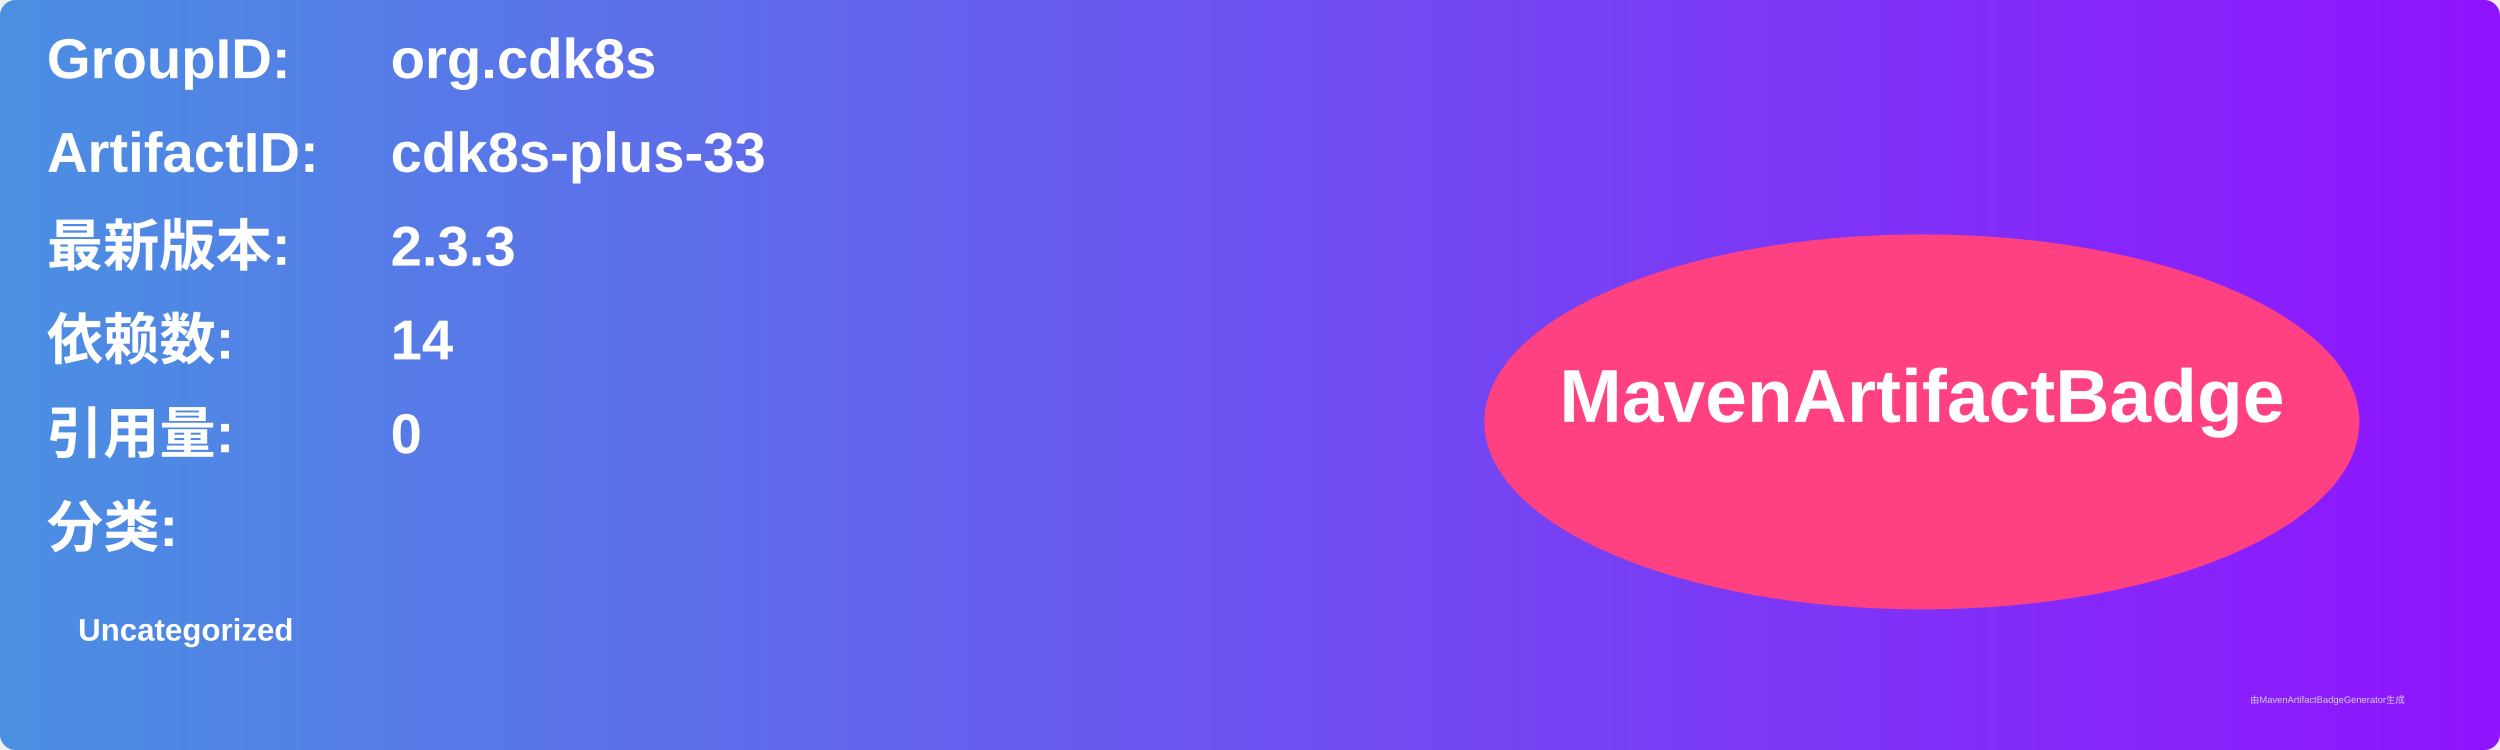
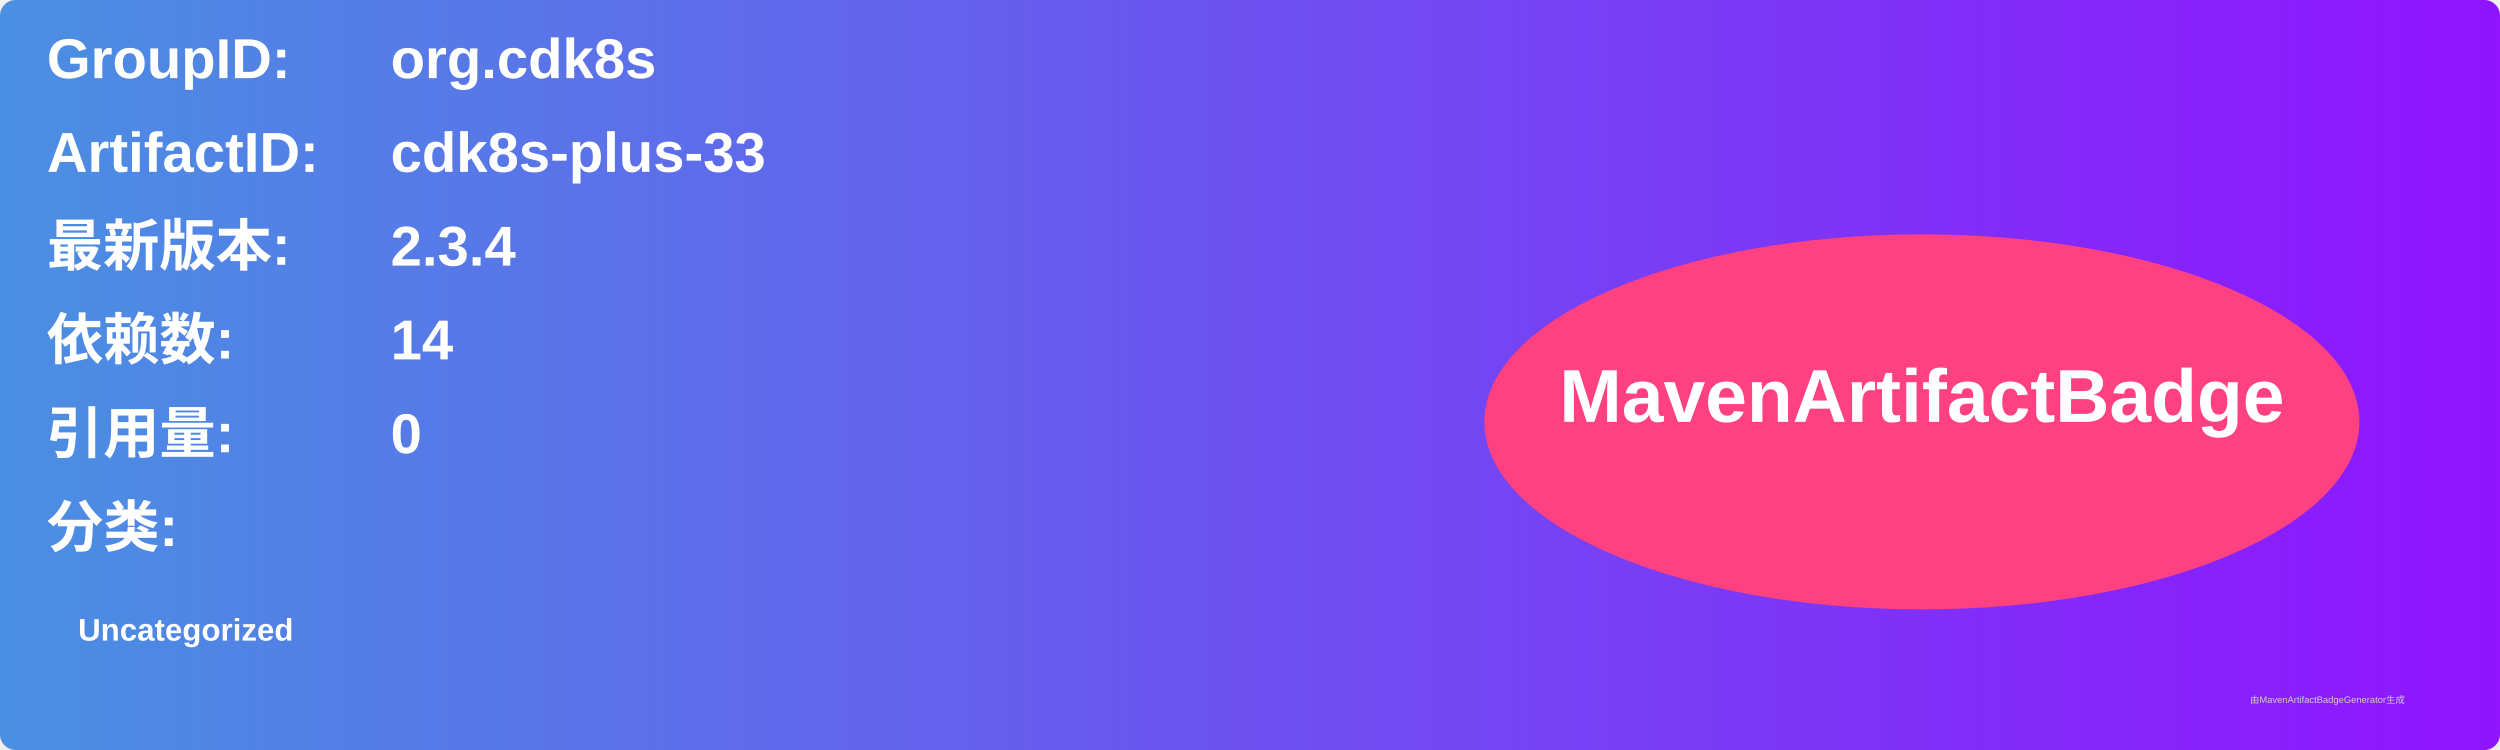
<svg xmlns="http://www.w3.org/2000/svg" width="800" height="240" viewBox="0 0 800 240">
  <linearGradient id="grad" x1="0%" y1="0%" x2="100%" y2="0%">
    <stop offset="0%" stop-color="#4a90e2" />
    <stop offset="100%" stop-color="#9013fe" />
  </linearGradient>
  <rect width="100%" height="100%" rx="5" ry="5" fill="url(#grad)" />
  <g transform="translate(15, 15)">
    <text x="0" y="10" font-family="Arial" font-size="18" fill="white" font-weight="bold" width="260">GroupID:</text>
    <text x="110" y="10" font-family="Arial" font-size="18" fill="white" font-weight="bold" width="460">org.cdk8s</text>
    <text x="0" y="40" font-family="Arial" font-size="18" fill="white" font-weight="bold" width="260">ArtifactID:</text>
    <text x="110" y="40" font-family="Arial" font-size="18" fill="white" font-weight="bold" width="460">cdk8s-plus-33</text>
    <text x="0" y="70" font-family="Arial" font-size="18" fill="white" font-weight="bold">最新版本:</text>
    <text x="110" y="70" font-family="Arial" font-size="18" fill="white" font-weight="bold">
-       <tspan font-weight="bold">2.3.3</tspan>
+       <tspan font-weight="bold">2.3.4</tspan>
    </text>
    <text x="0" y="100" font-family="Arial" font-size="18" fill="white" font-weight="bold">依赖数: </text>
    <text x="110" y="100" font-family="Arial" font-size="18" fill="white">
      <tspan font-weight="bold">14</tspan>
    </text>
    <text x="0" y="130" font-family="Arial" font-size="18" fill="white" font-weight="bold">引用量: </text>
    <text x="110" y="130" font-family="Arial" font-size="18" fill="white">
      <tspan font-weight="bold">0</tspan>
    </text>
    <text x="0" y="160" font-family="Arial" font-size="18" fill="white" font-weight="bold">分类:</text>
    <text x="10" y="190" font-family="Arial" font-size="10" fill="white">
      <tspan font-weight="bold">Uncategorized</tspan>
    </text>
    <ellipse cx="600" cy="120" rx="140" ry="60" fill="#ff4081" />
    <text x="600" y="120" text-anchor="middle" font-family="Arial" font-size="24" fill="white" font-weight="bold">MavenArtifactBadge</text>
  </g>
  <text x="720" y="225" font-family="Arial" font-size="3" fill="#d0d0d0">由MavenArtifactBadgeGenerator生成</text>
</svg>
